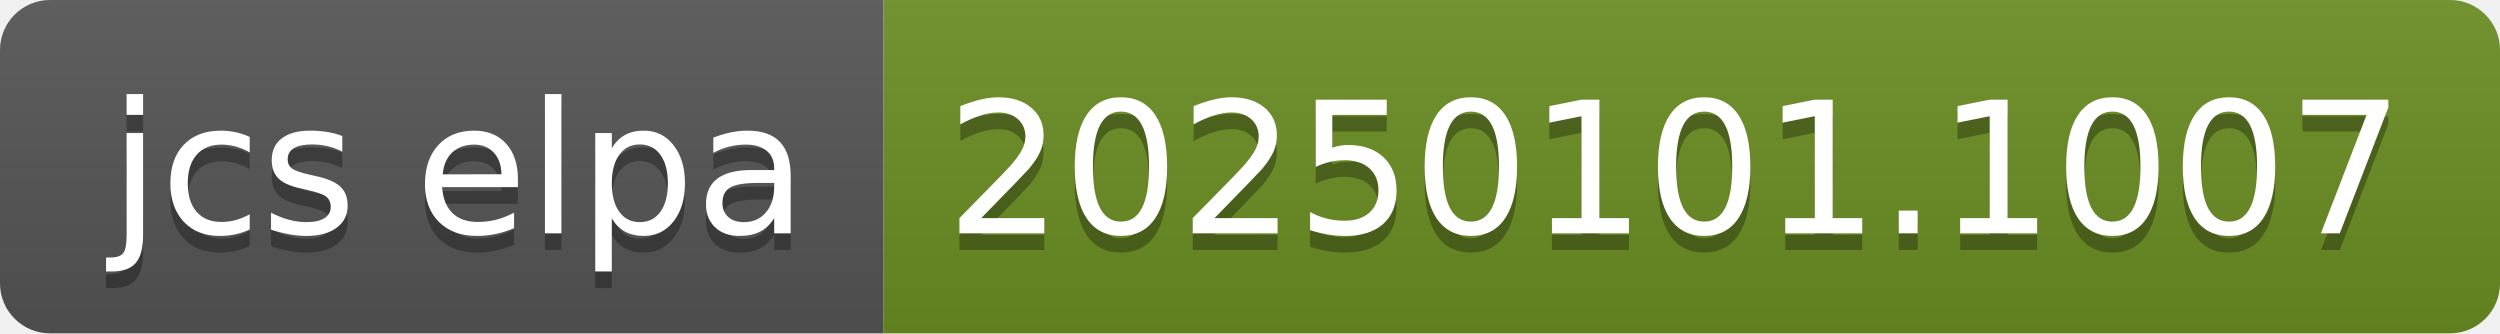
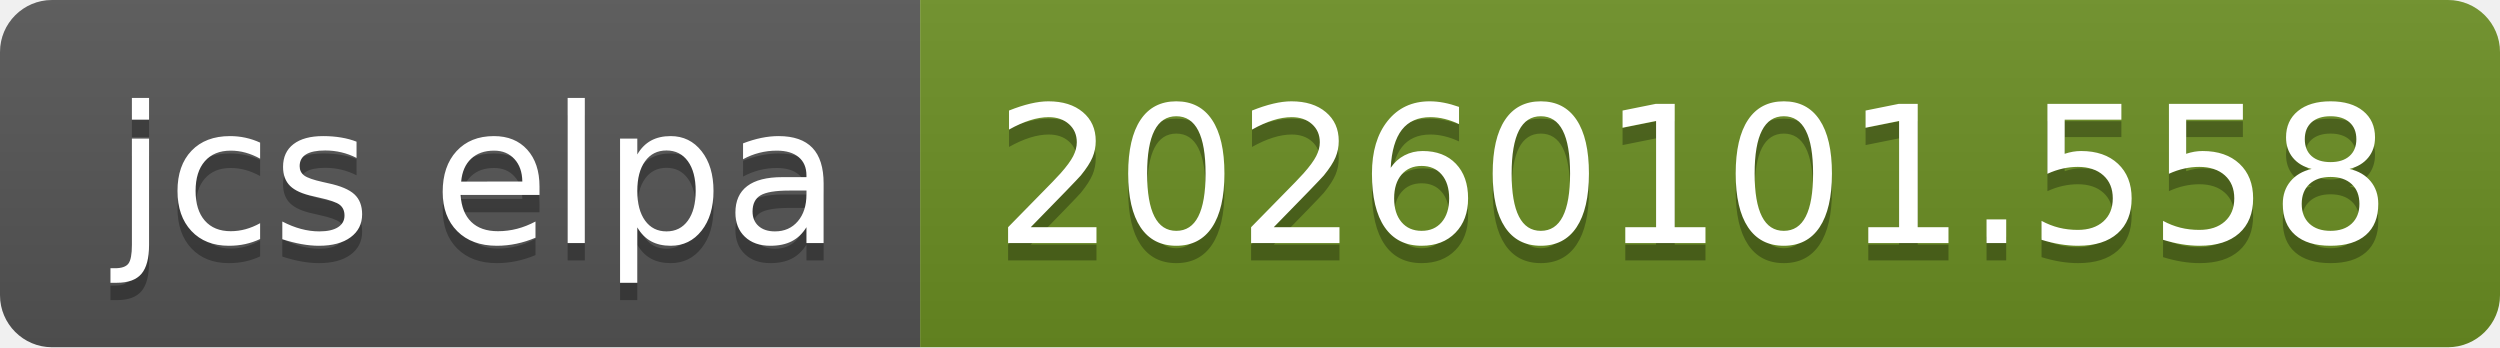
- <svg xmlns="http://www.w3.org/2000/svg" width="150" height="20" role="img" aria-label="jcs elpa: 20250101.1007">
+ <svg xmlns="http://www.w3.org/2000/svg" width="144" height="20" role="img" aria-label="jcs elpa: 20260101.558">
  <linearGradient id="s" x2="0" y2="100%">
    <stop offset="0" stop-color="#bbb" stop-opacity=".1" />
    <stop offset="1" stop-opacity=".1" />
  </linearGradient>
  <clipPath id="r">
-     <rect width="150" height="20" rx="3" fill="#fff" />
+     <rect width="144" height="20" rx="3" fill="#fff" />
  </clipPath>
  <g clip-path="url(#r)">
    <rect width="53" height="20" fill="#555" />
-     <rect x="53" width="97" height="20" fill="#6b8e23" />
-     <rect width="150" height="20" fill="url(#s)" />
+     <rect x="53" width="91" height="20" fill="#6b8e23" />
+     <rect width="144" height="20" fill="url(#s)" />
  </g>
  <g fill="#fff" text-anchor="middle" font-family="Verdana,Geneva,DejaVu Sans,sans-serif" text-rendering="geometricPrecision" font-size="110">
    <text aria-hidden="true" x="275" y="150" fill="#010101" fill-opacity=".3" transform="scale(.1)" textLength="430">jcs elpa</text>
    <text x="275" y="140" transform="scale(.1)" fill="#fff" textLength="430">jcs elpa</text>
-     <text aria-hidden="true" x="1005" y="150" fill="#010101" fill-opacity=".3" transform="scale(.1)" textLength="870">20250101.1007</text>
-     <text x="1005" y="140" transform="scale(.1)" fill="#fff" textLength="870">20250101.1007</text>
+     <text aria-hidden="true" x="975" y="150" fill="#010101" fill-opacity=".3" transform="scale(.1)" textLength="810">20260101.558</text>
+     <text x="975" y="140" transform="scale(.1)" fill="#fff" textLength="810">20260101.558</text>
  </g>
</svg>
